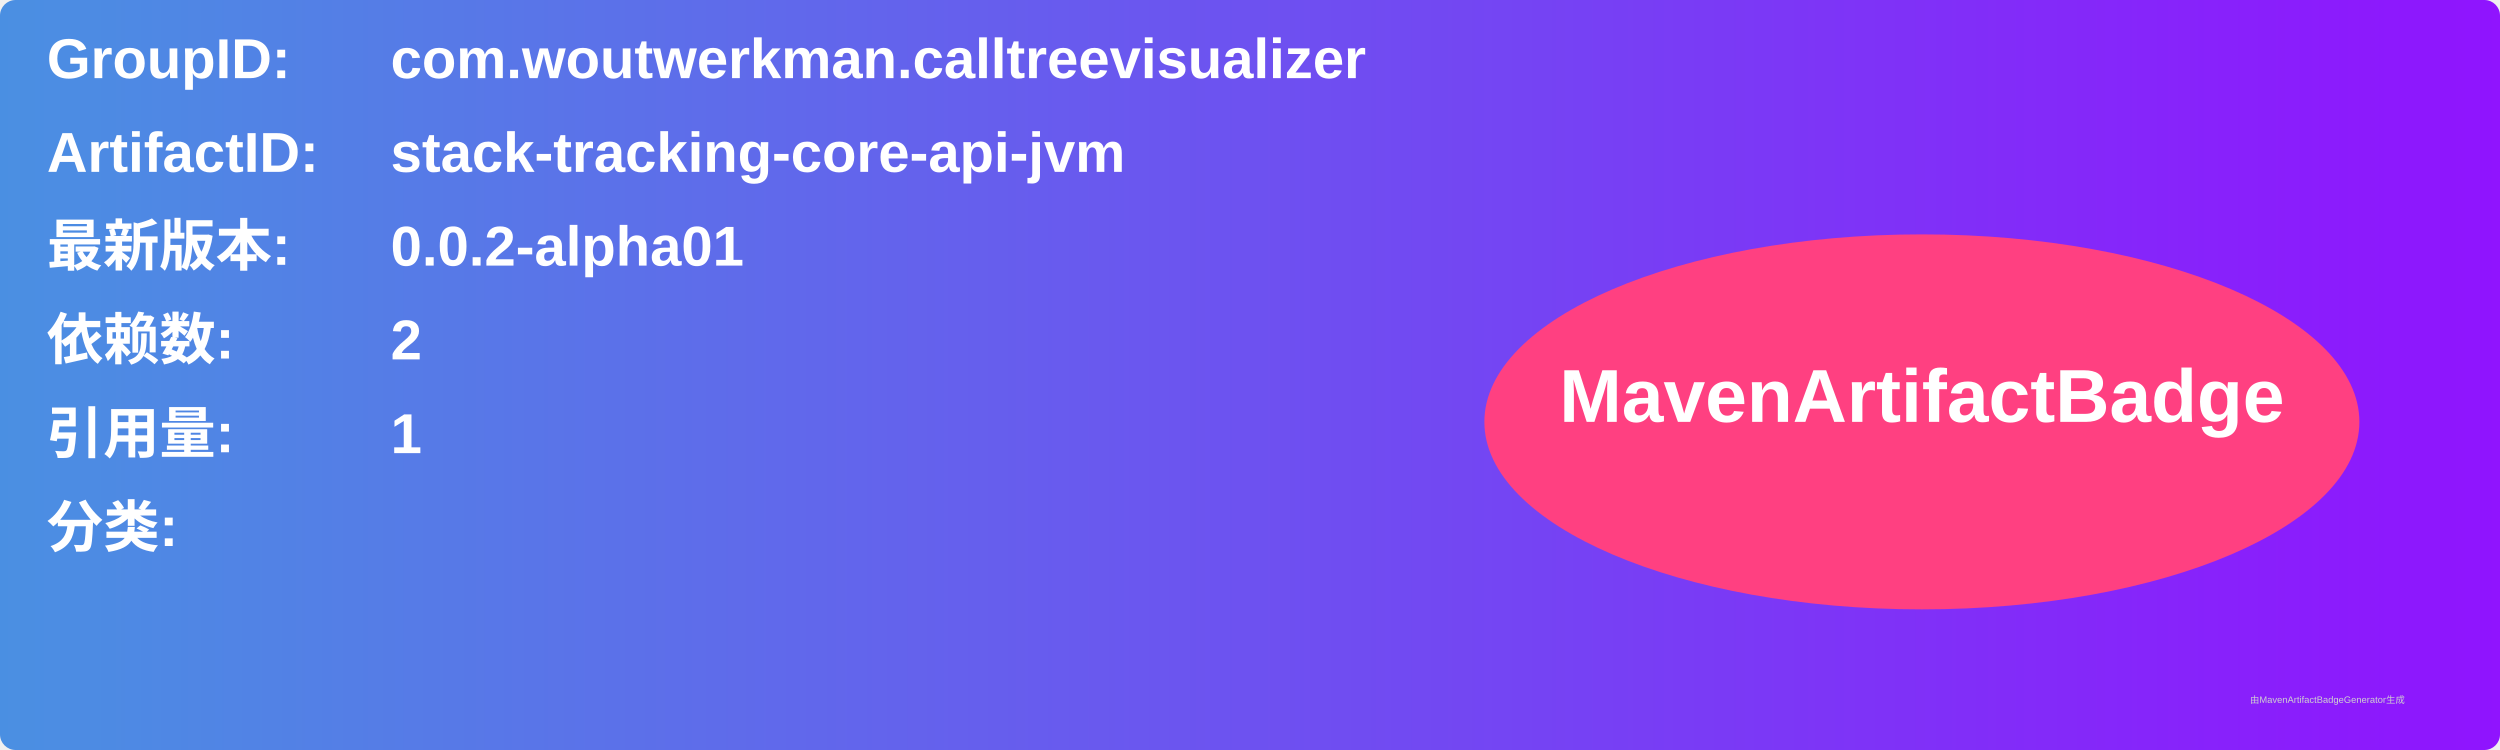
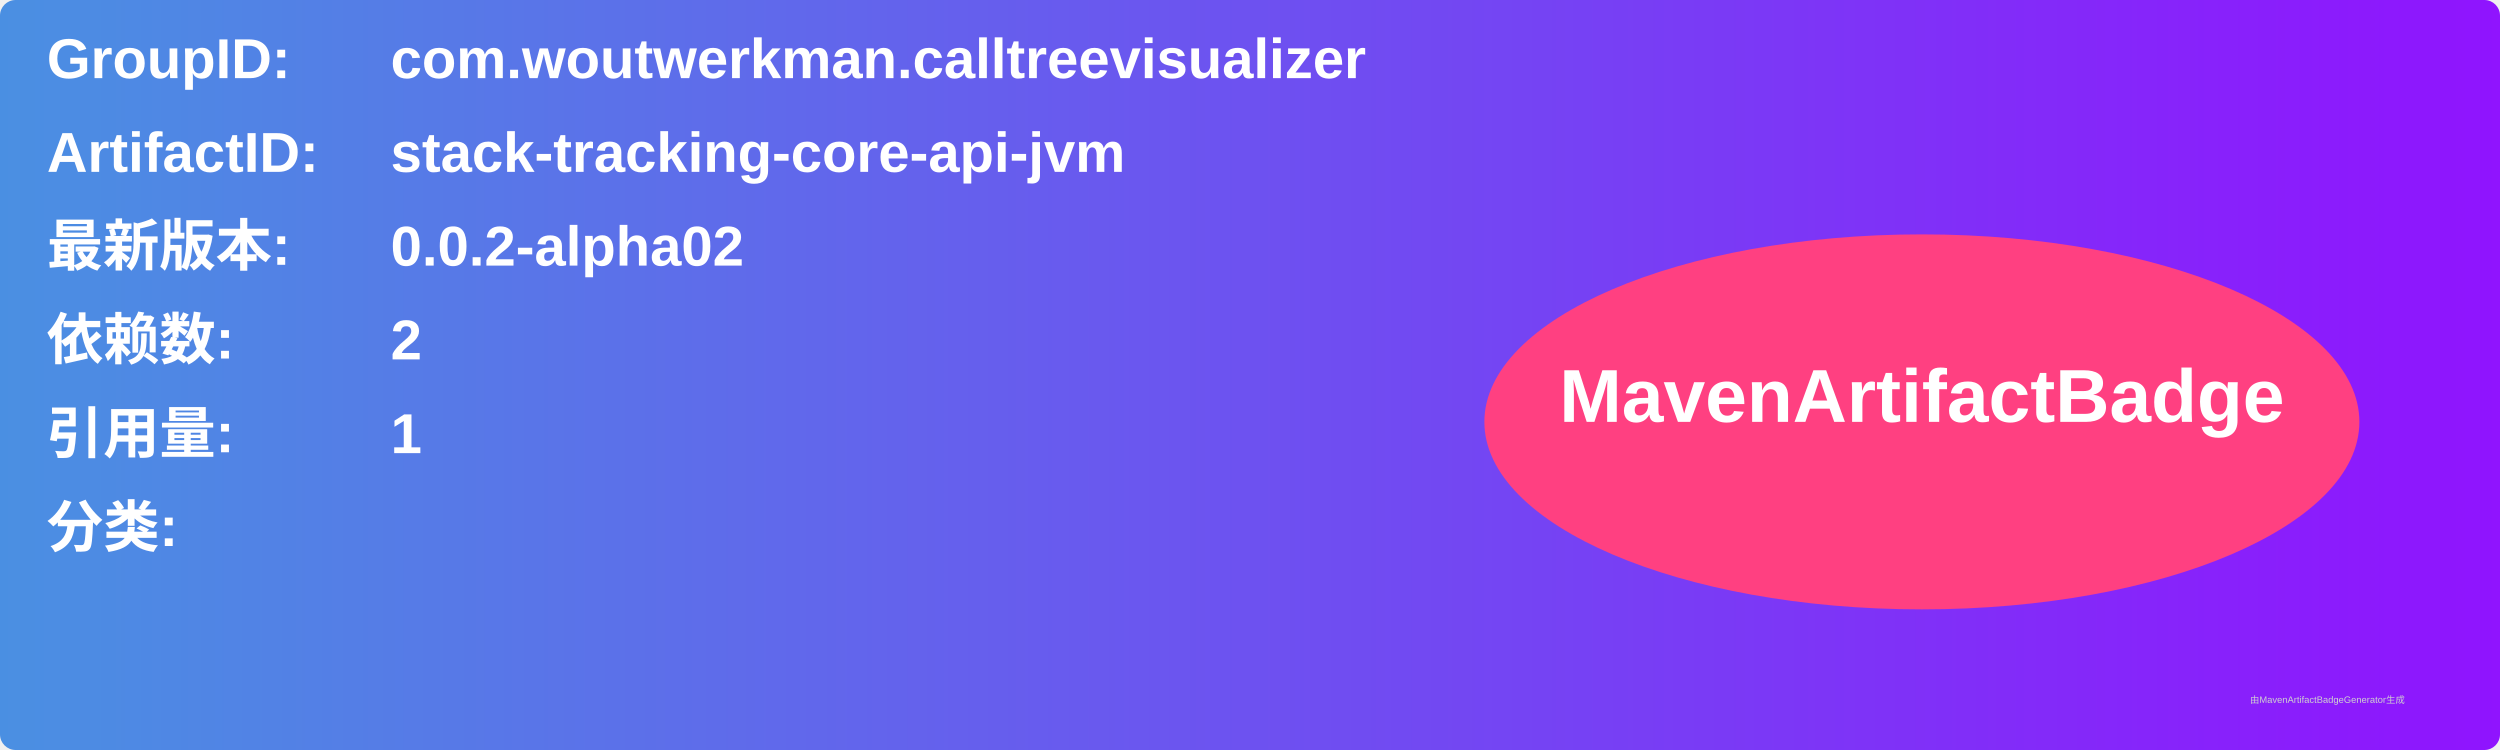
<svg xmlns="http://www.w3.org/2000/svg" width="800" height="240" viewBox="0 0 800 240">
  <linearGradient id="grad" x1="0%" y1="0%" x2="100%" y2="0%">
    <stop offset="0%" stop-color="#4a90e2" />
    <stop offset="100%" stop-color="#9013fe" />
  </linearGradient>
  <rect width="100%" height="100%" rx="5" ry="5" fill="url(#grad)" />
  <g transform="translate(15, 15)">
    <text x="0" y="10" font-family="Arial" font-size="18" fill="white" font-weight="bold" width="260">GroupID:</text>
    <text x="110" y="10" font-family="Arial" font-size="18" fill="white" font-weight="bold" width="460">com.woutwerkman.calltreevisualizer</text>
    <text x="0" y="40" font-family="Arial" font-size="18" fill="white" font-weight="bold" width="260">ArtifactID:</text>
    <text x="110" y="40" font-family="Arial" font-size="18" fill="white" font-weight="bold" width="460">stack-tracking-core-api-jvm</text>
    <text x="0" y="70" font-family="Arial" font-size="18" fill="white" font-weight="bold">最新版本:</text>
    <text x="110" y="70" font-family="Arial" font-size="18" fill="white" font-weight="bold">
-       <tspan font-weight="bold">0.0.2-alpha01</tspan>
+       <tspan font-weight="bold">0.0.2-alpha02</tspan>
    </text>
    <text x="0" y="100" font-family="Arial" font-size="18" fill="white" font-weight="bold">依赖数: </text>
    <text x="110" y="100" font-family="Arial" font-size="18" fill="white">
      <tspan font-weight="bold">2</tspan>
    </text>
    <text x="0" y="130" font-family="Arial" font-size="18" fill="white" font-weight="bold">引用量: </text>
    <text x="110" y="130" font-family="Arial" font-size="18" fill="white">
      <tspan font-weight="bold">1</tspan>
    </text>
    <text x="0" y="160" font-family="Arial" font-size="18" fill="white" font-weight="bold">分类:</text>
    <text x="10" y="190" font-family="Arial" font-size="10" fill="white">
      <tspan font-weight="bold" />
    </text>
    <ellipse cx="600" cy="120" rx="140" ry="60" fill="#ff4081" />
    <text x="600" y="120" text-anchor="middle" font-family="Arial" font-size="24" fill="white" font-weight="bold">MavenArtifactBadge</text>
  </g>
  <text x="720" y="225" font-family="Arial" font-size="3" fill="#d0d0d0">由MavenArtifactBadgeGenerator生成</text>
</svg>
